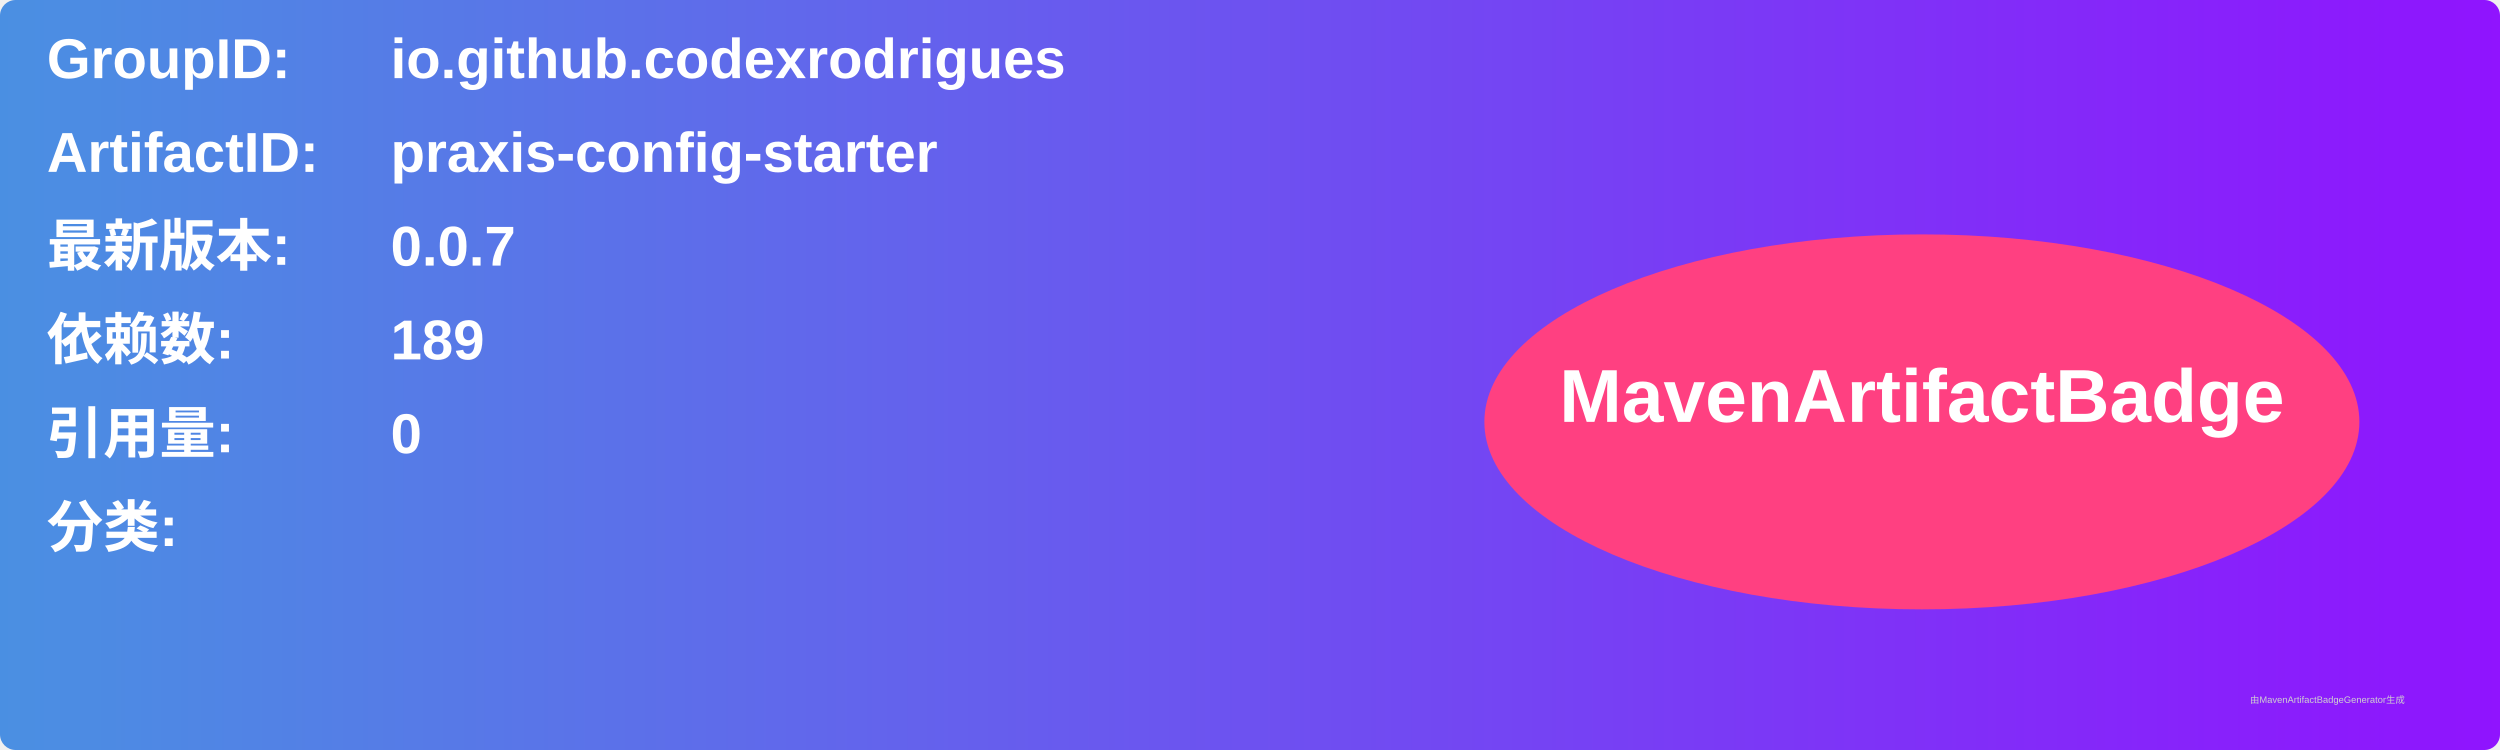
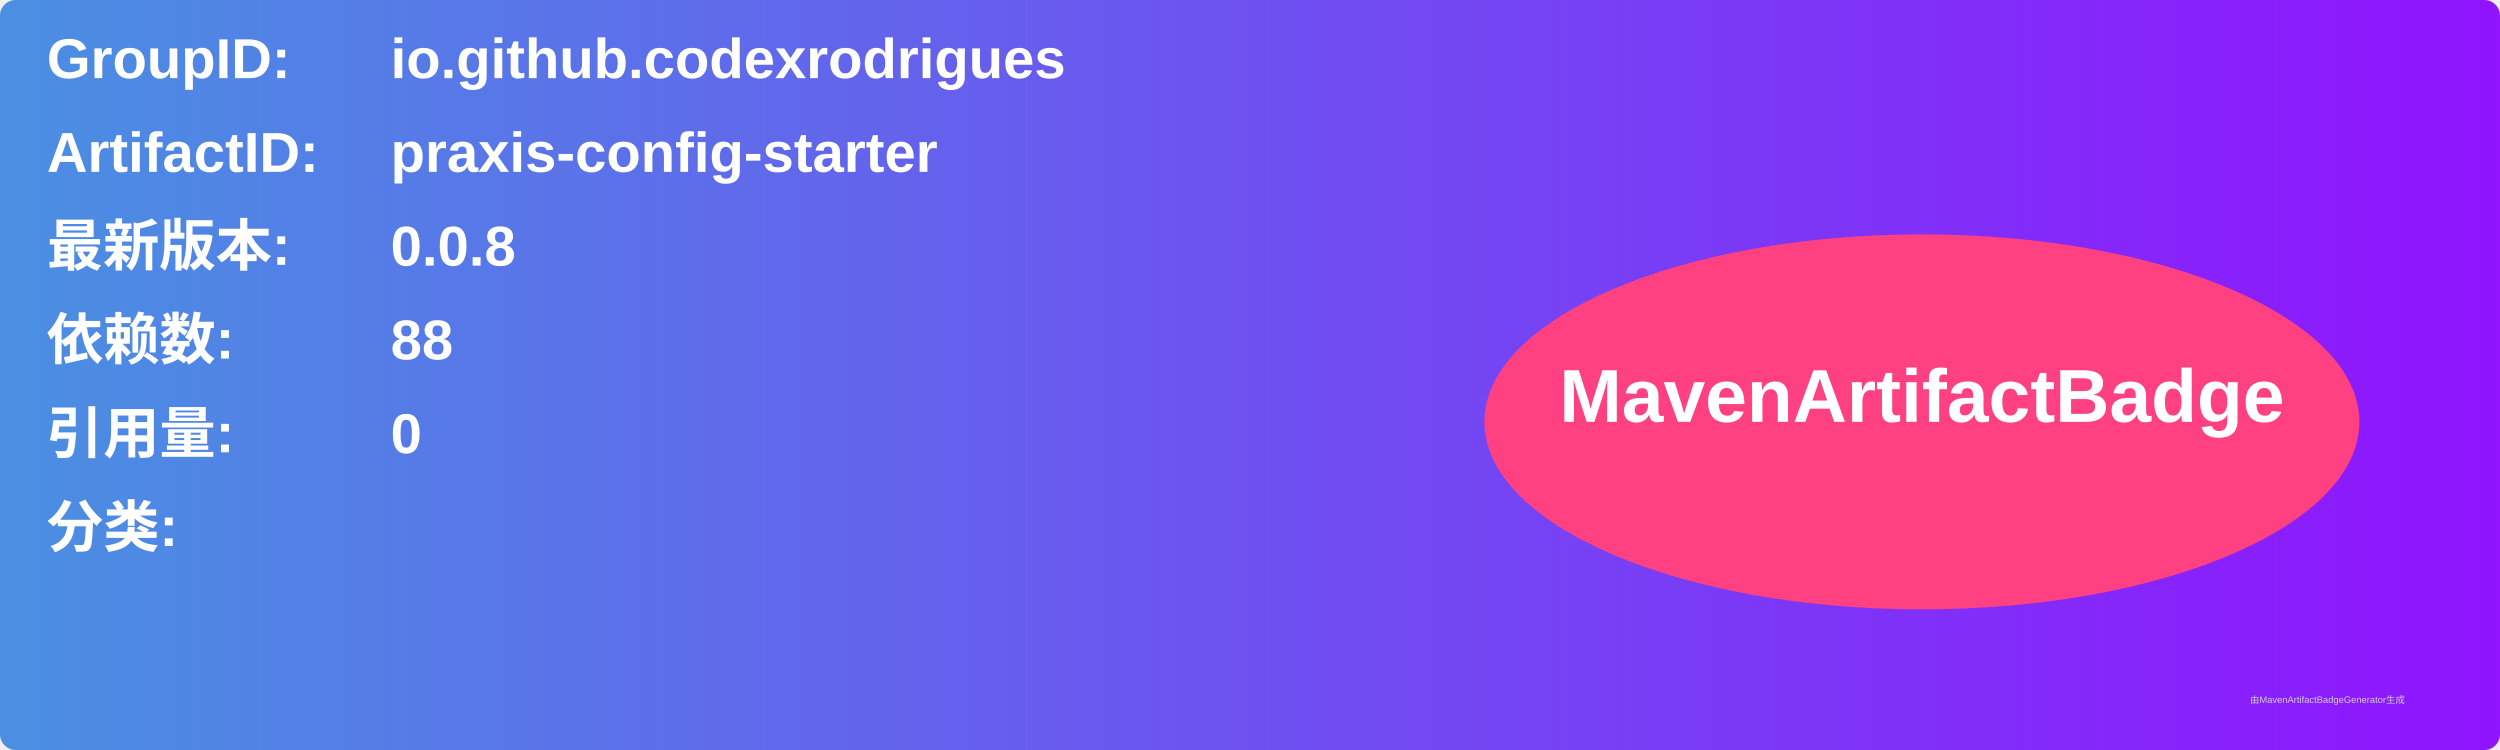
<svg xmlns="http://www.w3.org/2000/svg" width="800" height="240" viewBox="0 0 800 240">
  <linearGradient id="grad" x1="0%" y1="0%" x2="100%" y2="0%">
    <stop offset="0%" stop-color="#4a90e2" />
    <stop offset="100%" stop-color="#9013fe" />
  </linearGradient>
  <rect width="100%" height="100%" rx="5" ry="5" fill="url(#grad)" />
  <g transform="translate(15, 15)">
    <text x="0" y="10" font-family="Arial" font-size="18" fill="white" font-weight="bold" width="260">GroupID:</text>
    <text x="110" y="10" font-family="Arial" font-size="18" fill="white" font-weight="bold" width="460">io.github.codexrodrigues</text>
    <text x="0" y="40" font-family="Arial" font-size="18" fill="white" font-weight="bold" width="260">ArtifactID:</text>
    <text x="110" y="40" font-family="Arial" font-size="18" fill="white" font-weight="bold" width="460">praxis-config-starter</text>
    <text x="0" y="70" font-family="Arial" font-size="18" fill="white" font-weight="bold">最新版本:</text>
    <text x="110" y="70" font-family="Arial" font-size="18" fill="white" font-weight="bold">
-       <tspan font-weight="bold">0.0.7</tspan>
+       <tspan font-weight="bold">0.0.8</tspan>
    </text>
    <text x="0" y="100" font-family="Arial" font-size="18" fill="white" font-weight="bold">依赖数: </text>
    <text x="110" y="100" font-family="Arial" font-size="18" fill="white">
-       <tspan font-weight="bold">189</tspan>
+       <tspan font-weight="bold">88</tspan>
    </text>
    <text x="0" y="130" font-family="Arial" font-size="18" fill="white" font-weight="bold">引用量: </text>
    <text x="110" y="130" font-family="Arial" font-size="18" fill="white">
      <tspan font-weight="bold">0</tspan>
    </text>
    <text x="0" y="160" font-family="Arial" font-size="18" fill="white" font-weight="bold">分类:</text>
    <text x="10" y="190" font-family="Arial" font-size="10" fill="white">
      <tspan font-weight="bold" />
    </text>
    <ellipse cx="600" cy="120" rx="140" ry="60" fill="#ff4081" />
    <text x="600" y="120" text-anchor="middle" font-family="Arial" font-size="24" fill="white" font-weight="bold">MavenArtifactBadge</text>
  </g>
  <text x="720" y="225" font-family="Arial" font-size="3" fill="#d0d0d0">由MavenArtifactBadgeGenerator生成</text>
</svg>
